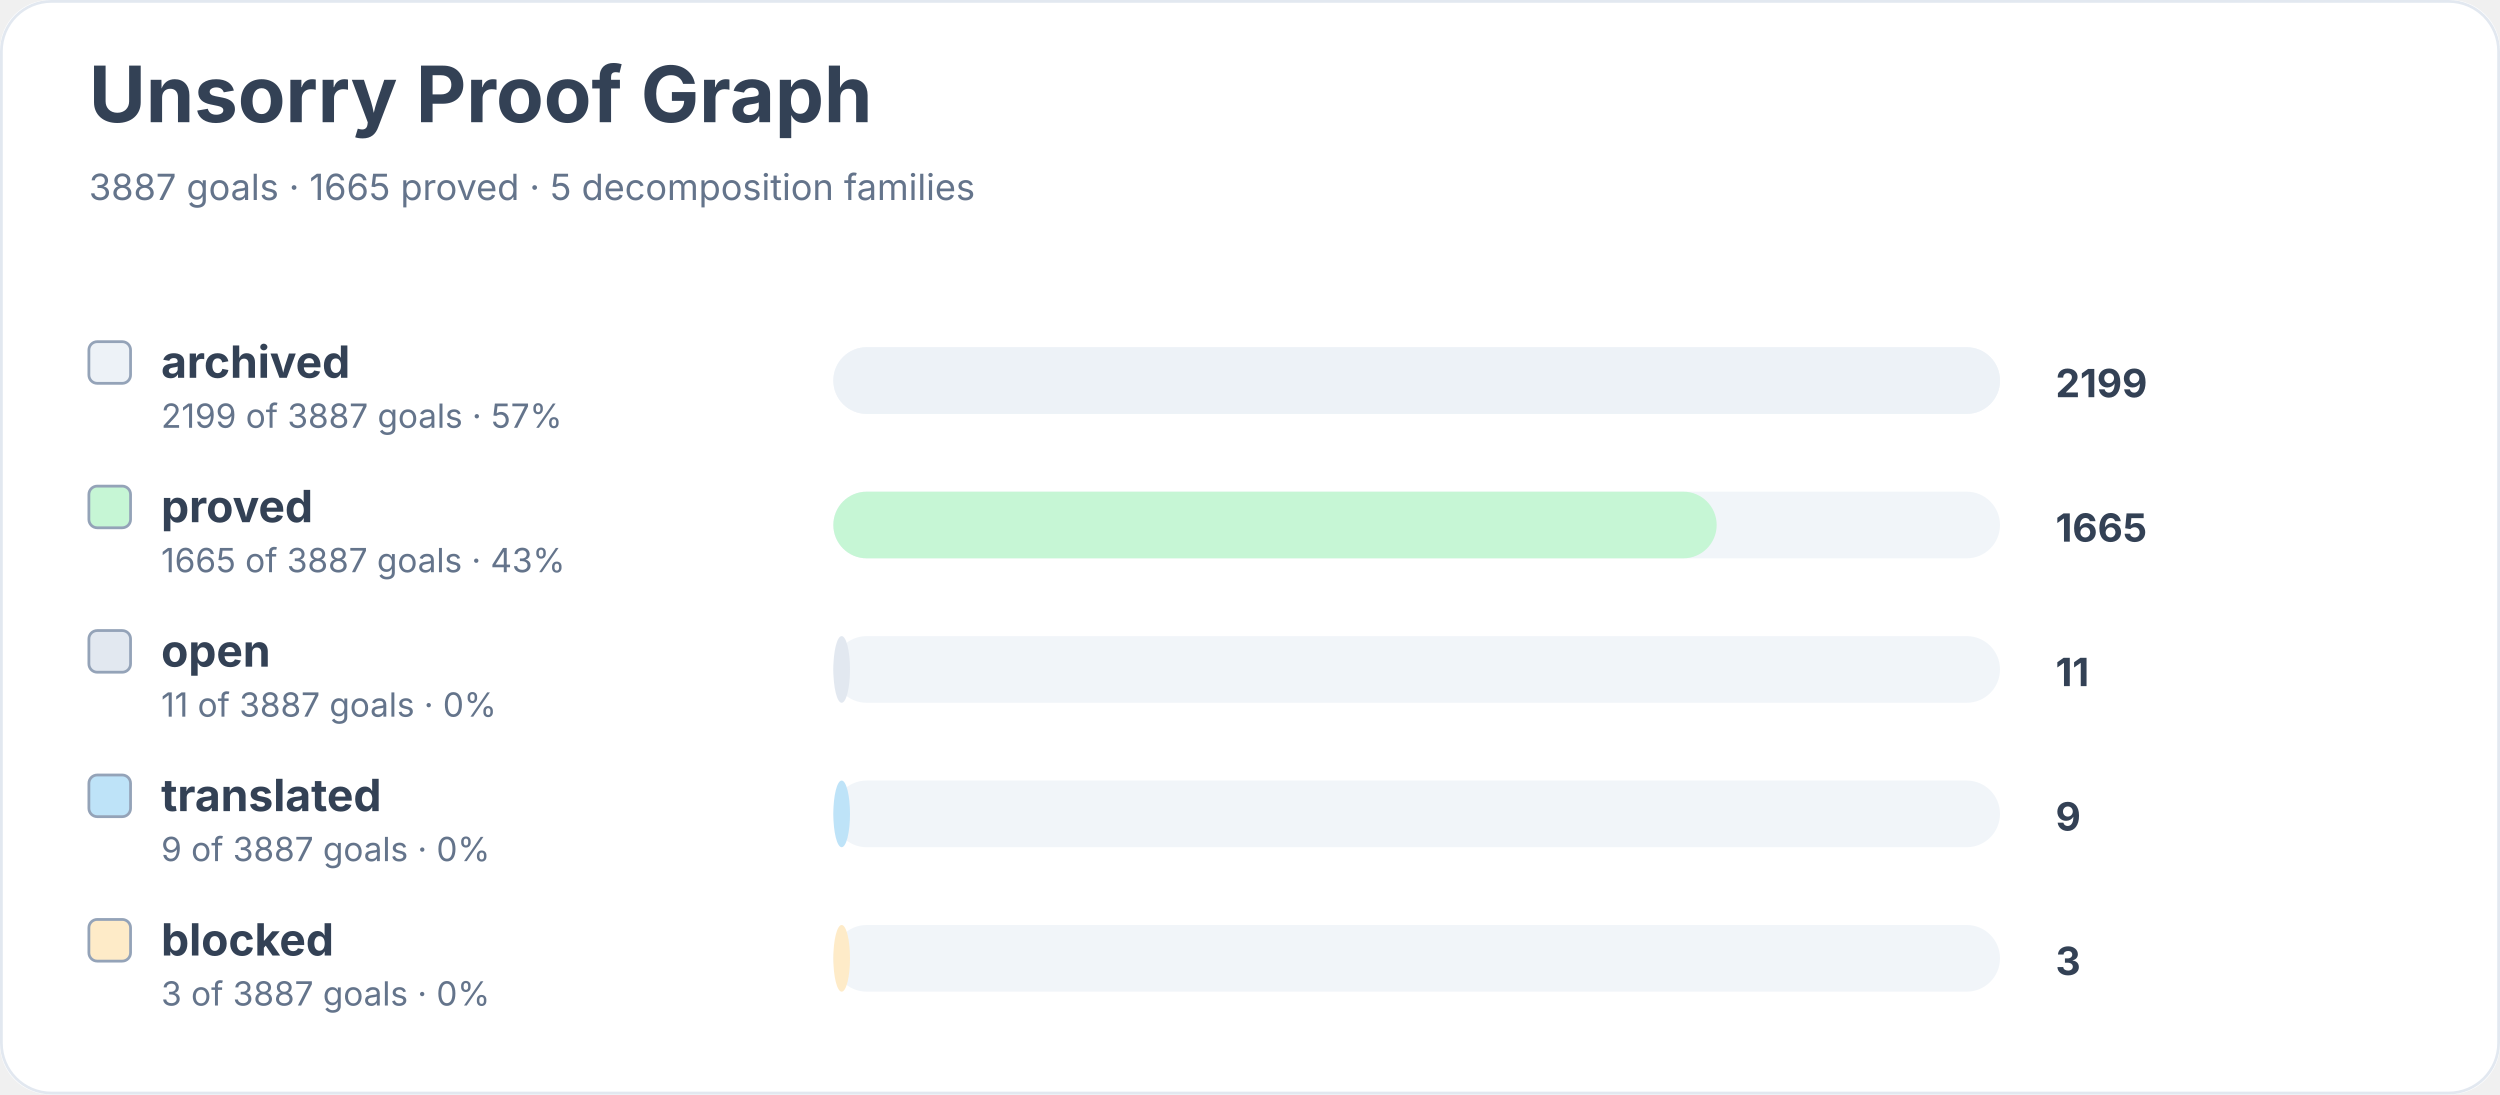
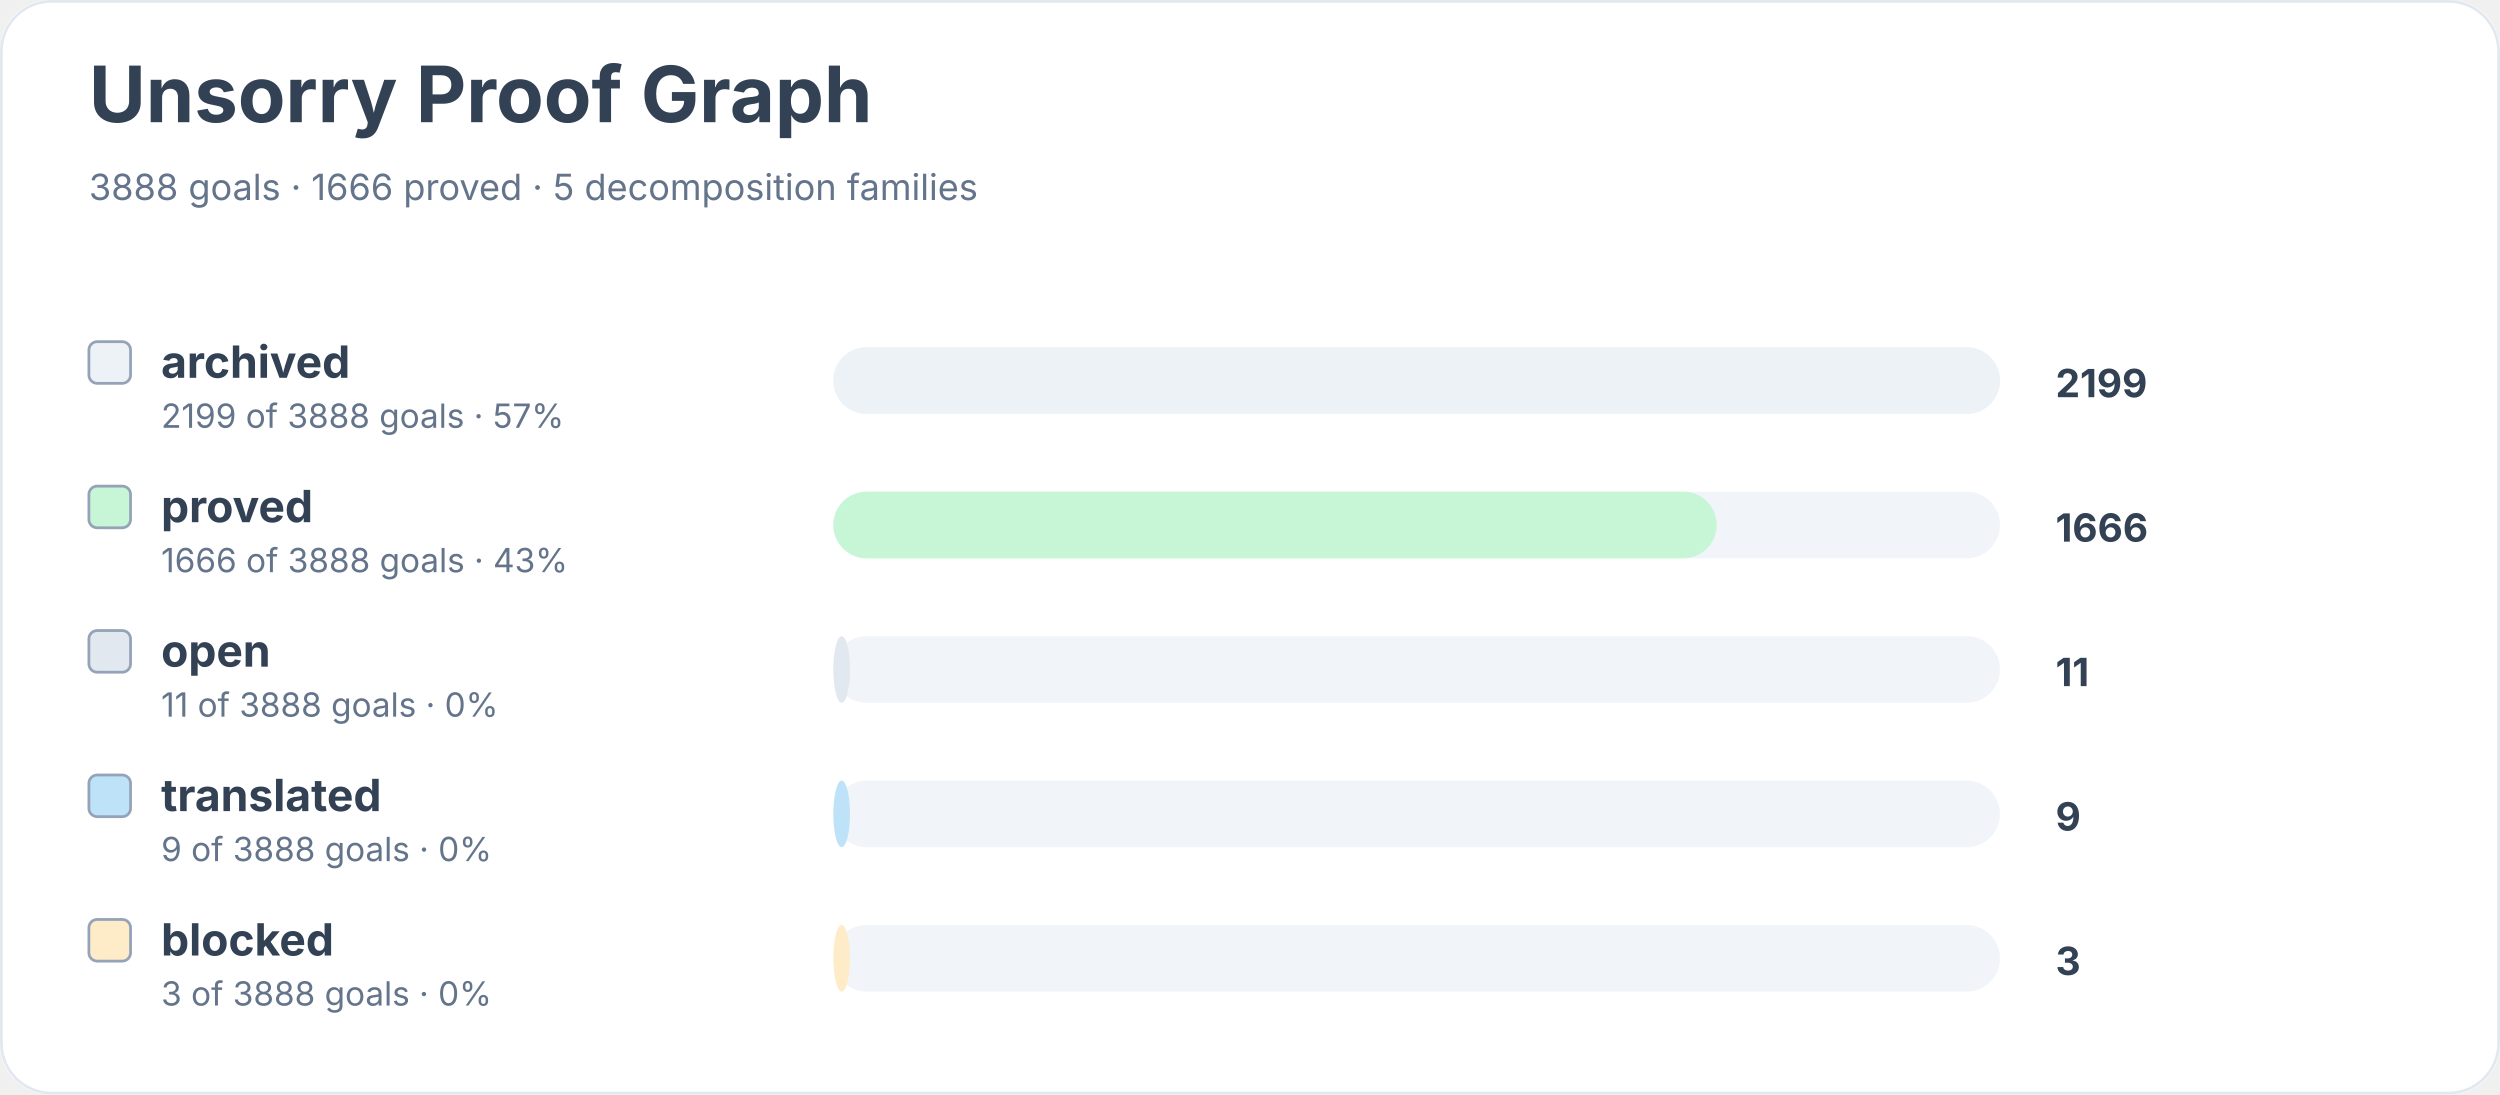
<svg xmlns="http://www.w3.org/2000/svg" width="900" height="394" viewBox="0 0 900 394" role="img" aria-labelledby="title desc">
  <rect width="900" height="100%" rx="18" fill="#ffffff" />
  <rect x="0.5" y="0.5" width="899" height="393" rx="18" fill="none" stroke="#e2e8f0" />
  <text x="32" y="44" font-family="Inter, system-ui, sans-serif" font-size="28" font-weight="700" fill="#334155">Unsorry Proof Graph</text>
-   <text x="32" y="72" font-family="Inter, system-ui, sans-serif" font-size="13" fill="#64748b">3887 goals · 1665 proved · 5 decomposition families</text>
+   <text x="32" y="72" font-family="Inter, system-ui, sans-serif" font-size="13" fill="#64748b">3888 goals · 1666 proved · 5 decomposition families</text>
  <rect x="32" y="123" width="15" height="15" rx="3" fill="#edf2f7" stroke="#94a3b8" />
  <text x="58" y="136" font-family="Inter, system-ui, sans-serif" font-size="16" font-weight="650" fill="#334155">archived</text>
-   <text x="58" y="154" font-family="Inter, system-ui, sans-serif" font-size="12" fill="#64748b">2199 of 3887 goals · 57%</text>
+   <text x="58" y="154" font-family="Inter, system-ui, sans-serif" font-size="12" fill="#64748b">2199 of 3888 goals · 57%</text>
  <rect x="300" y="125" width="420" height="24" rx="12" fill="#f1f5f9" />
  <rect x="300" y="125" width="420" height="24" rx="12" fill="#edf2f7" />
  <text x="740" y="143" font-family="Inter, system-ui, sans-serif" font-size="14" font-weight="700" fill="#334155">2199</text>
  <rect x="32" y="175" width="15" height="15" rx="3" fill="#c6f6d5" stroke="#94a3b8" />
  <text x="58" y="188" font-family="Inter, system-ui, sans-serif" font-size="16" font-weight="650" fill="#334155">proved</text>
-   <text x="58" y="206" font-family="Inter, system-ui, sans-serif" font-size="12" fill="#64748b">1665 of 3887 goals · 43%</text>
+   <text x="58" y="206" font-family="Inter, system-ui, sans-serif" font-size="12" fill="#64748b">1666 of 3888 goals · 43%</text>
  <rect x="300" y="177" width="420" height="24" rx="12" fill="#f1f5f9" />
  <rect x="300" y="177" width="318" height="24" rx="12" fill="#c6f6d5" />
-   <text x="740" y="195" font-family="Inter, system-ui, sans-serif" font-size="14" font-weight="700" fill="#334155">1665</text>
+   <text x="740" y="195" font-family="Inter, system-ui, sans-serif" font-size="14" font-weight="700" fill="#334155">1666</text>
  <rect x="32" y="227" width="15" height="15" rx="3" fill="#e2e8f0" stroke="#94a3b8" />
  <text x="58" y="240" font-family="Inter, system-ui, sans-serif" font-size="16" font-weight="650" fill="#334155">open</text>
-   <text x="58" y="258" font-family="Inter, system-ui, sans-serif" font-size="12" fill="#64748b">11 of 3887 goals · 0%</text>
+   <text x="58" y="258" font-family="Inter, system-ui, sans-serif" font-size="12" fill="#64748b">11 of 3888 goals · 0%</text>
  <rect x="300" y="229" width="420" height="24" rx="12" fill="#f1f5f9" />
  <rect x="300" y="229" width="6" height="24" rx="12" fill="#e2e8f0" />
  <text x="740" y="247" font-family="Inter, system-ui, sans-serif" font-size="14" font-weight="700" fill="#334155">11</text>
  <rect x="32" y="279" width="15" height="15" rx="3" fill="#bee3f8" stroke="#94a3b8" />
  <text x="58" y="292" font-family="Inter, system-ui, sans-serif" font-size="16" font-weight="650" fill="#334155">translated</text>
-   <text x="58" y="310" font-family="Inter, system-ui, sans-serif" font-size="12" fill="#64748b">9 of 3887 goals · 0%</text>
+   <text x="58" y="310" font-family="Inter, system-ui, sans-serif" font-size="12" fill="#64748b">9 of 3888 goals · 0%</text>
  <rect x="300" y="281" width="420" height="24" rx="12" fill="#f1f5f9" />
  <rect x="300" y="281" width="6" height="24" rx="12" fill="#bee3f8" />
  <text x="740" y="299" font-family="Inter, system-ui, sans-serif" font-size="14" font-weight="700" fill="#334155">9</text>
  <rect x="32" y="331" width="15" height="15" rx="3" fill="#feebc8" stroke="#94a3b8" />
  <text x="58" y="344" font-family="Inter, system-ui, sans-serif" font-size="16" font-weight="650" fill="#334155">blocked</text>
-   <text x="58" y="362" font-family="Inter, system-ui, sans-serif" font-size="12" fill="#64748b">3 of 3887 goals · 0%</text>
+   <text x="58" y="362" font-family="Inter, system-ui, sans-serif" font-size="12" fill="#64748b">3 of 3888 goals · 0%</text>
  <rect x="300" y="333" width="420" height="24" rx="12" fill="#f1f5f9" />
  <rect x="300" y="333" width="6" height="24" rx="12" fill="#feebc8" />
  <text x="740" y="351" font-family="Inter, system-ui, sans-serif" font-size="14" font-weight="700" fill="#334155">3</text>
</svg>
